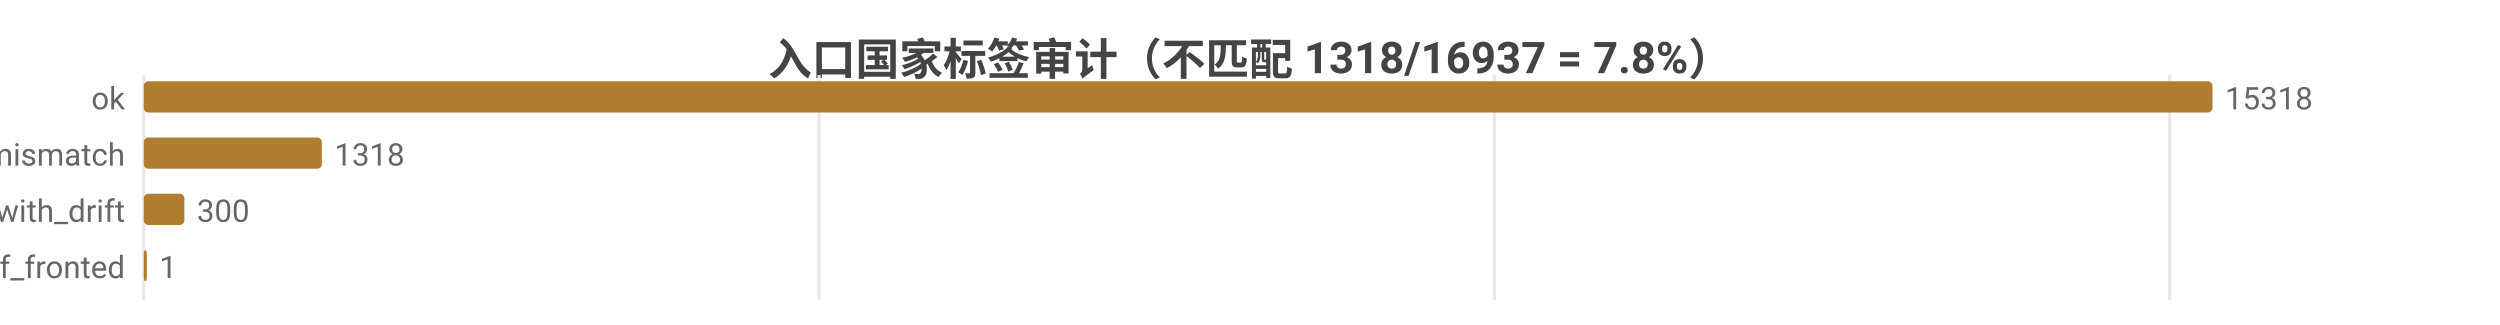
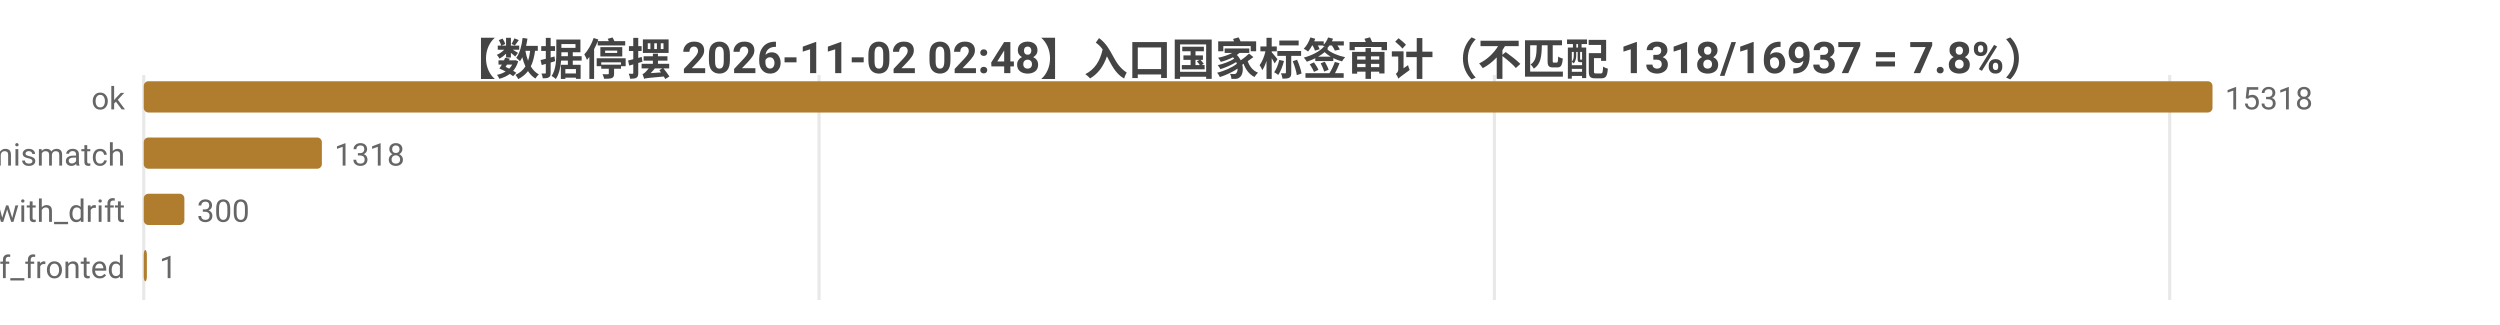
<svg xmlns="http://www.w3.org/2000/svg" width="800" height="104" viewBox="0 0 800 104">
  <rect width="800" height="104" fill="#ffffff" />
  <style>text{font-family:system-ui,-apple-system,'Segoe UI',Roboto,'PingFang SC','Microsoft YaHei','Noto Sans CJK SC',sans-serif}.g{stroke:#e8e8e8;stroke-width:1}.a{stroke:#999;stroke-width:1}.t{font-size:10px;fill:#666}.m{font-size:10px;text-anchor:middle;fill:#666}.e{font-size:10px;text-anchor:end;fill:#666}.l{font-size:11px;fill:#333}.tt{font-size:14px;font-weight:600;text-anchor:middle;fill:#444}.em{font-size:13px;text-anchor:middle;fill:#999}</style>
-   <text class="tt" x="400.0" y="24">入口国家标签审计（不匹配 1318/16937 = 7.8%）</text>
+   <text class="tt" x="400.0" y="24">【数据停摆 2026-11-02 02:48】入口国家标签审计（不匹配 1318/16937 = 7.8%）</text>
  <line class="g" x1="46" y1="24" x2="46" y2="96" />
  <line class="g" x1="262.1" y1="24" x2="262.1" y2="96" />
  <line class="g" x1="478.2" y1="24" x2="478.2" y2="96" />
  <line class="g" x1="694.3" y1="24" x2="694.3" y2="96" />
  <text class="e" x="40" y="35">ok</text>
  <rect x="46" y="26" width="662" height="10" fill="#b07d2e" rx="1.5" />
  <text class="t" x="712" y="35">15318</text>
  <text class="e" x="40" y="53">tag_mismatch</text>
  <rect x="46" y="44" width="57.0" height="10" fill="#b07d2e" rx="1.5" />
  <text class="t" x="107.0" y="53">1318</text>
  <text class="e" x="40" y="71">ok_with_drift</text>
  <rect x="46" y="62" width="13.0" height="10" fill="#b07d2e" rx="1.5" />
  <text class="t" x="63.0" y="71">300</text>
  <text class="e" x="40" y="89">cf_fronted</text>
  <rect x="46" y="80" width="1" height="10" fill="#b07d2e" rx="1.5" />
  <text class="t" x="51" y="89">1</text>
</svg>
